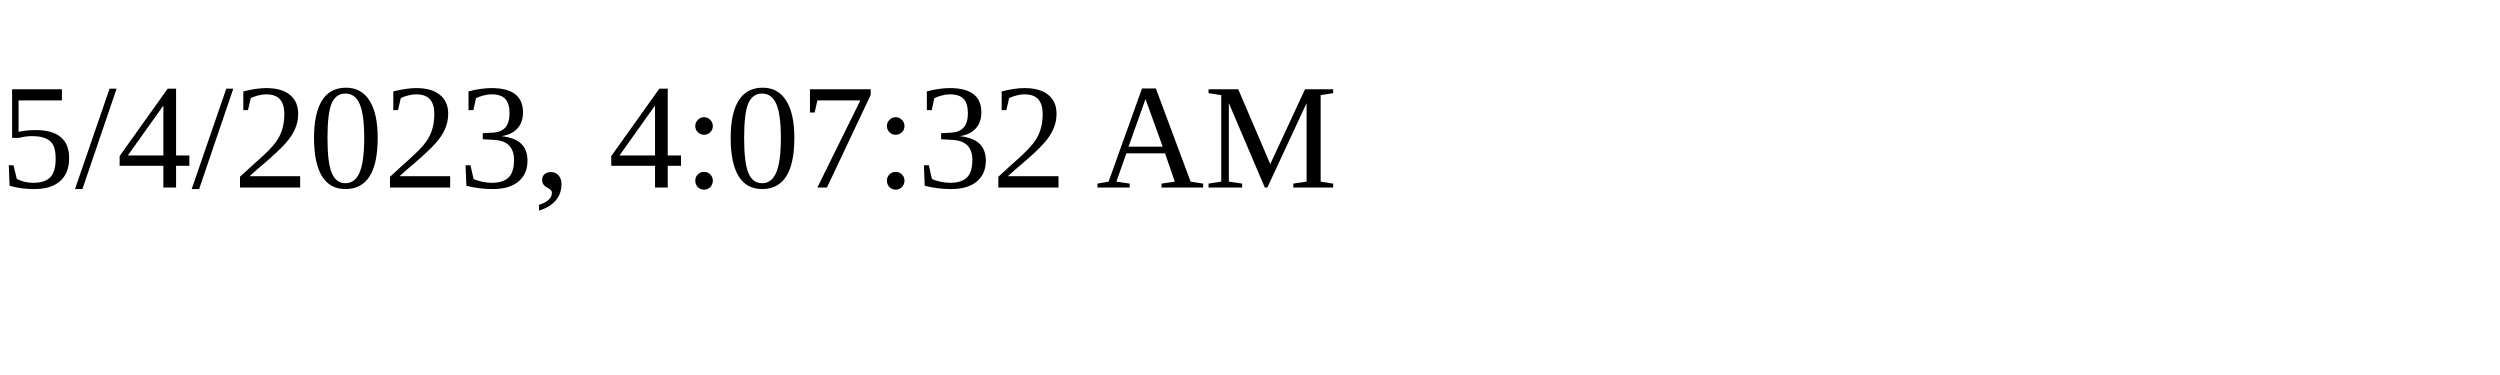
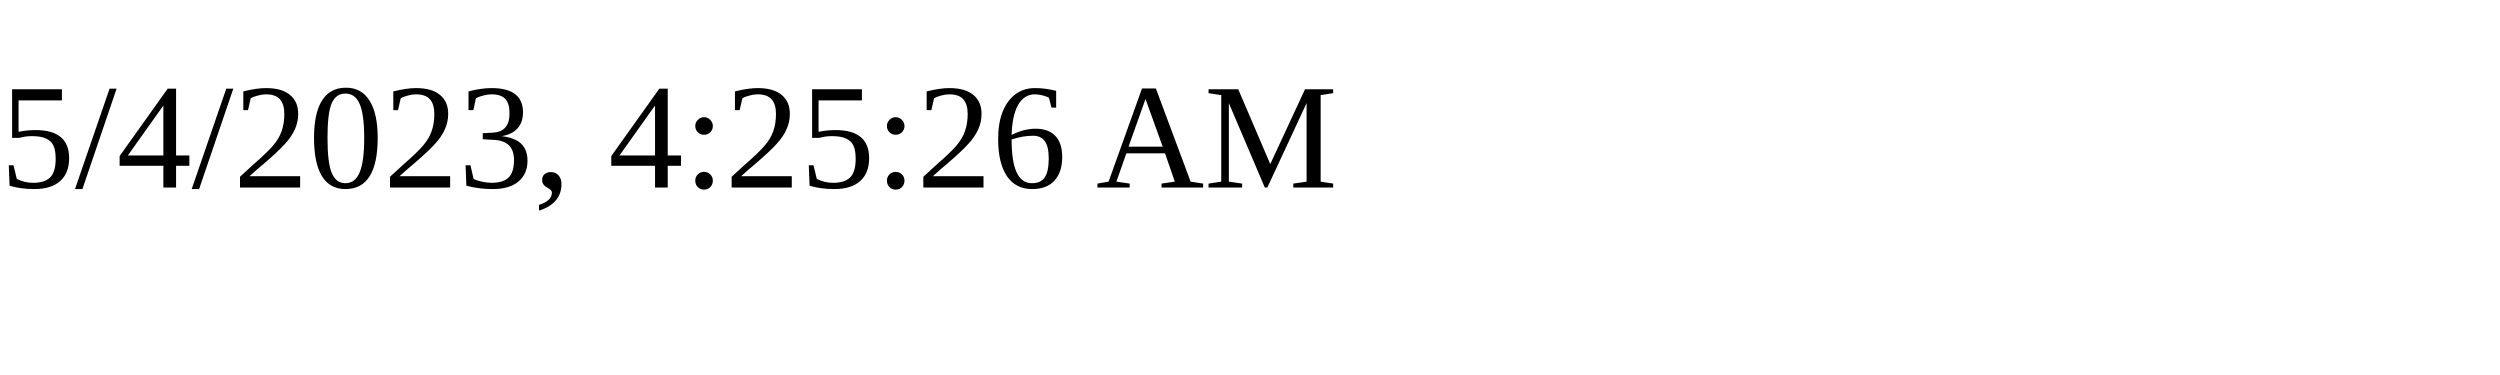
<svg xmlns="http://www.w3.org/2000/svg" height="30" width="200">
-   <text x="0" y="15">5/4/2023, 4:07:32 AM</text>
+   <text x="0" y="15">5/4/2023, 4:25:26 AM</text>
</svg>
